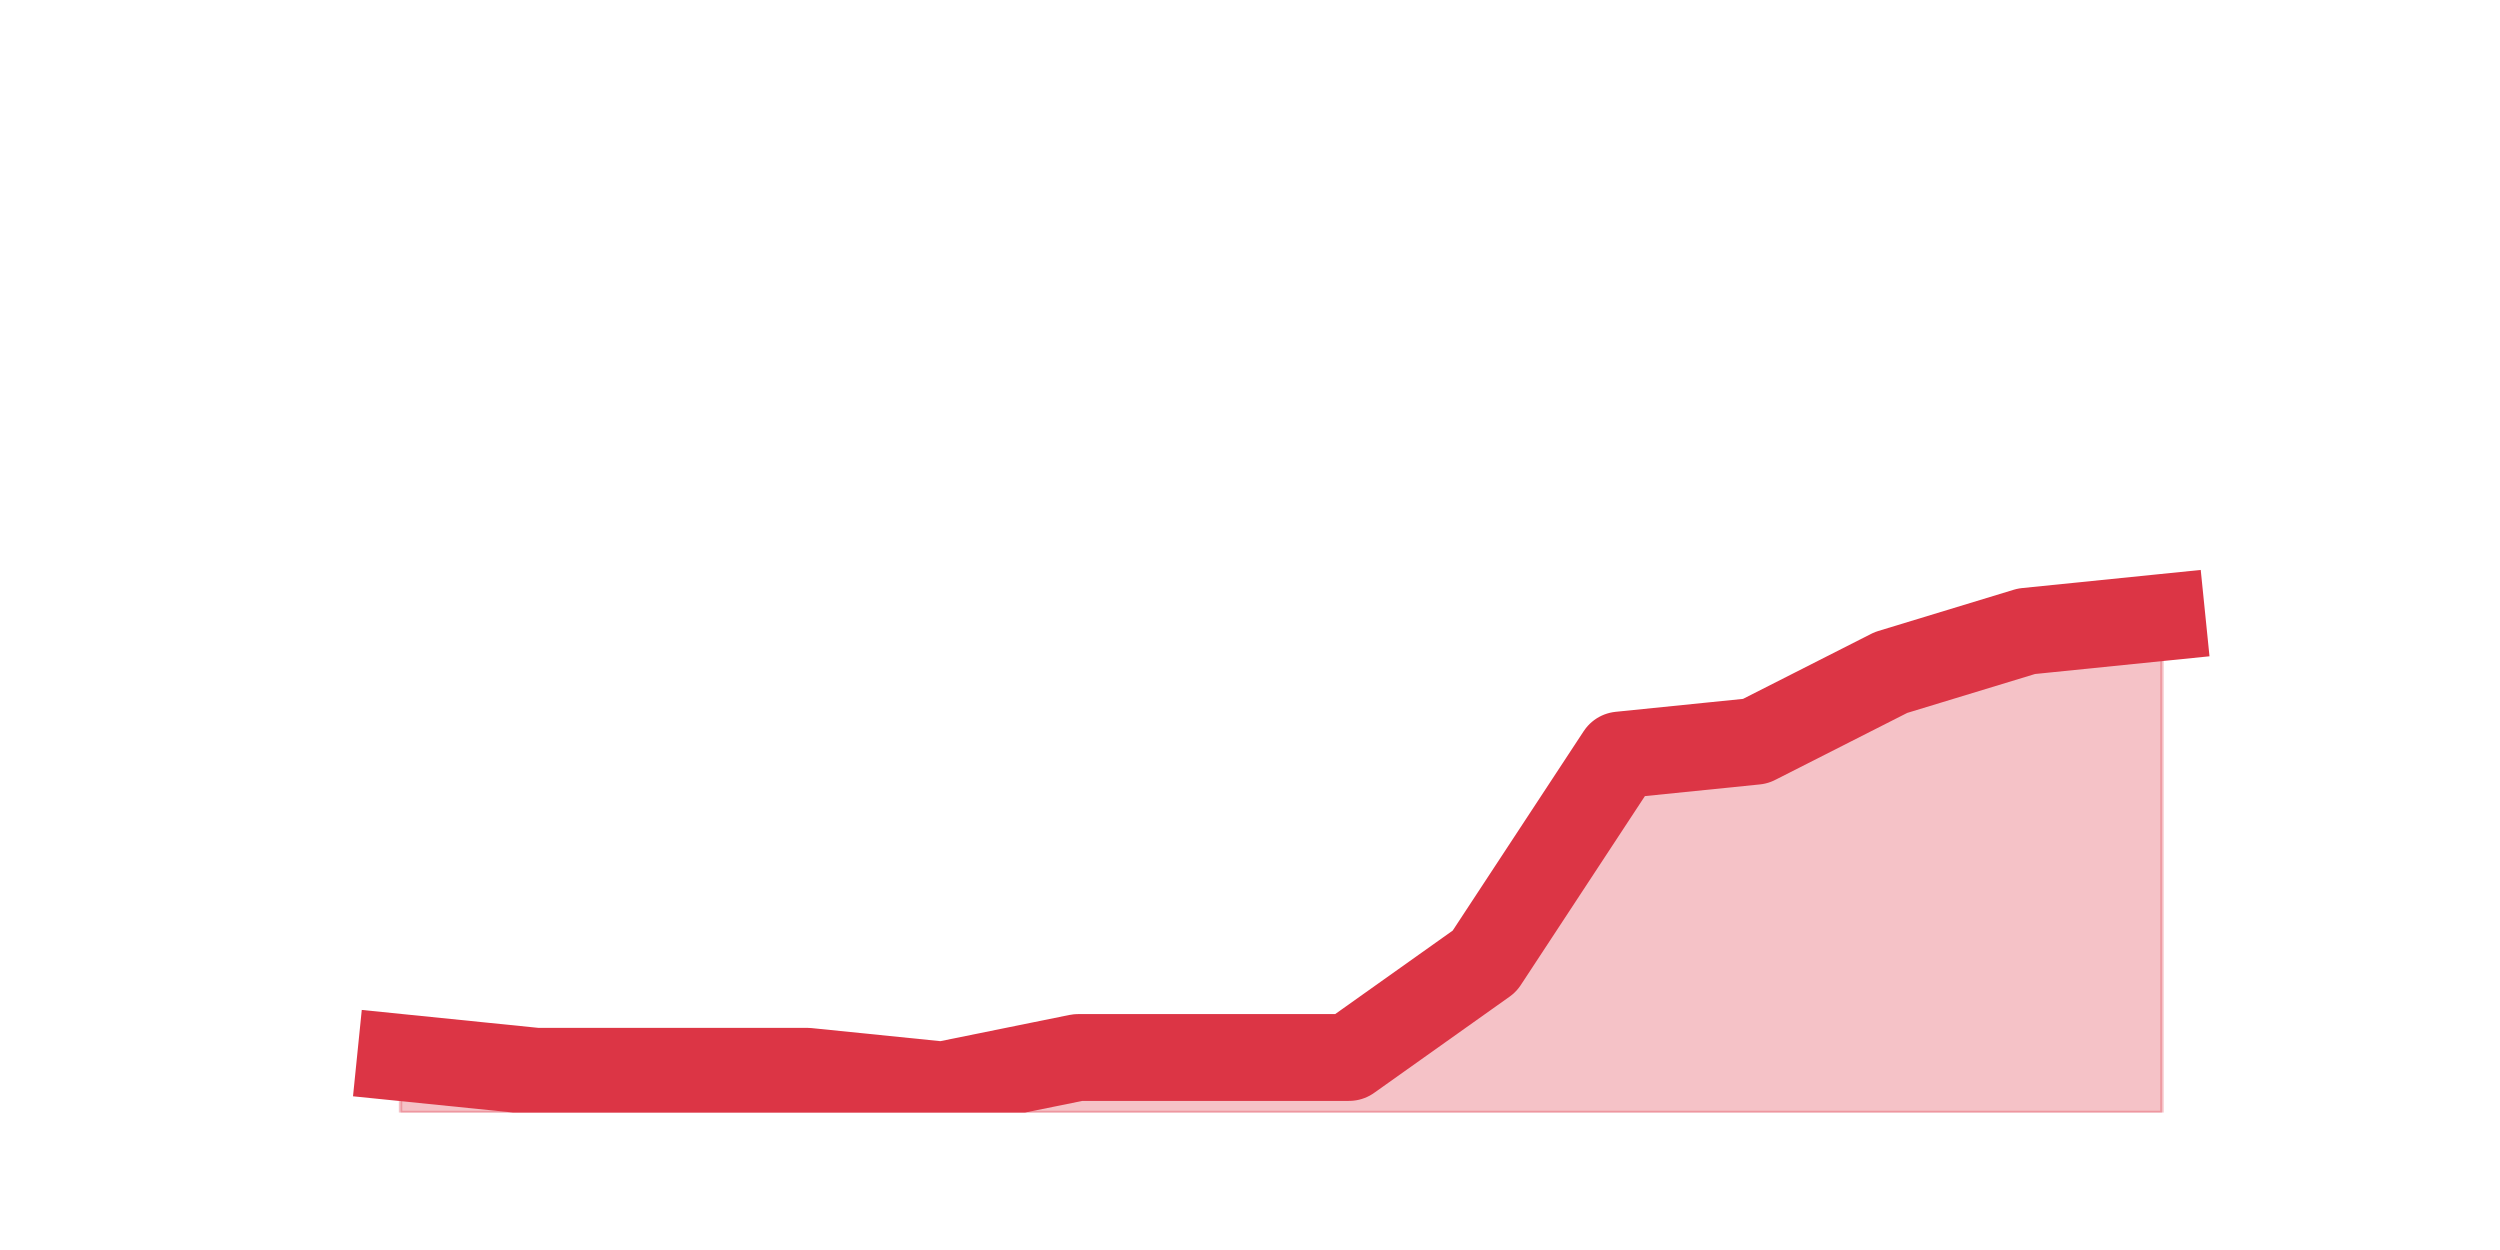
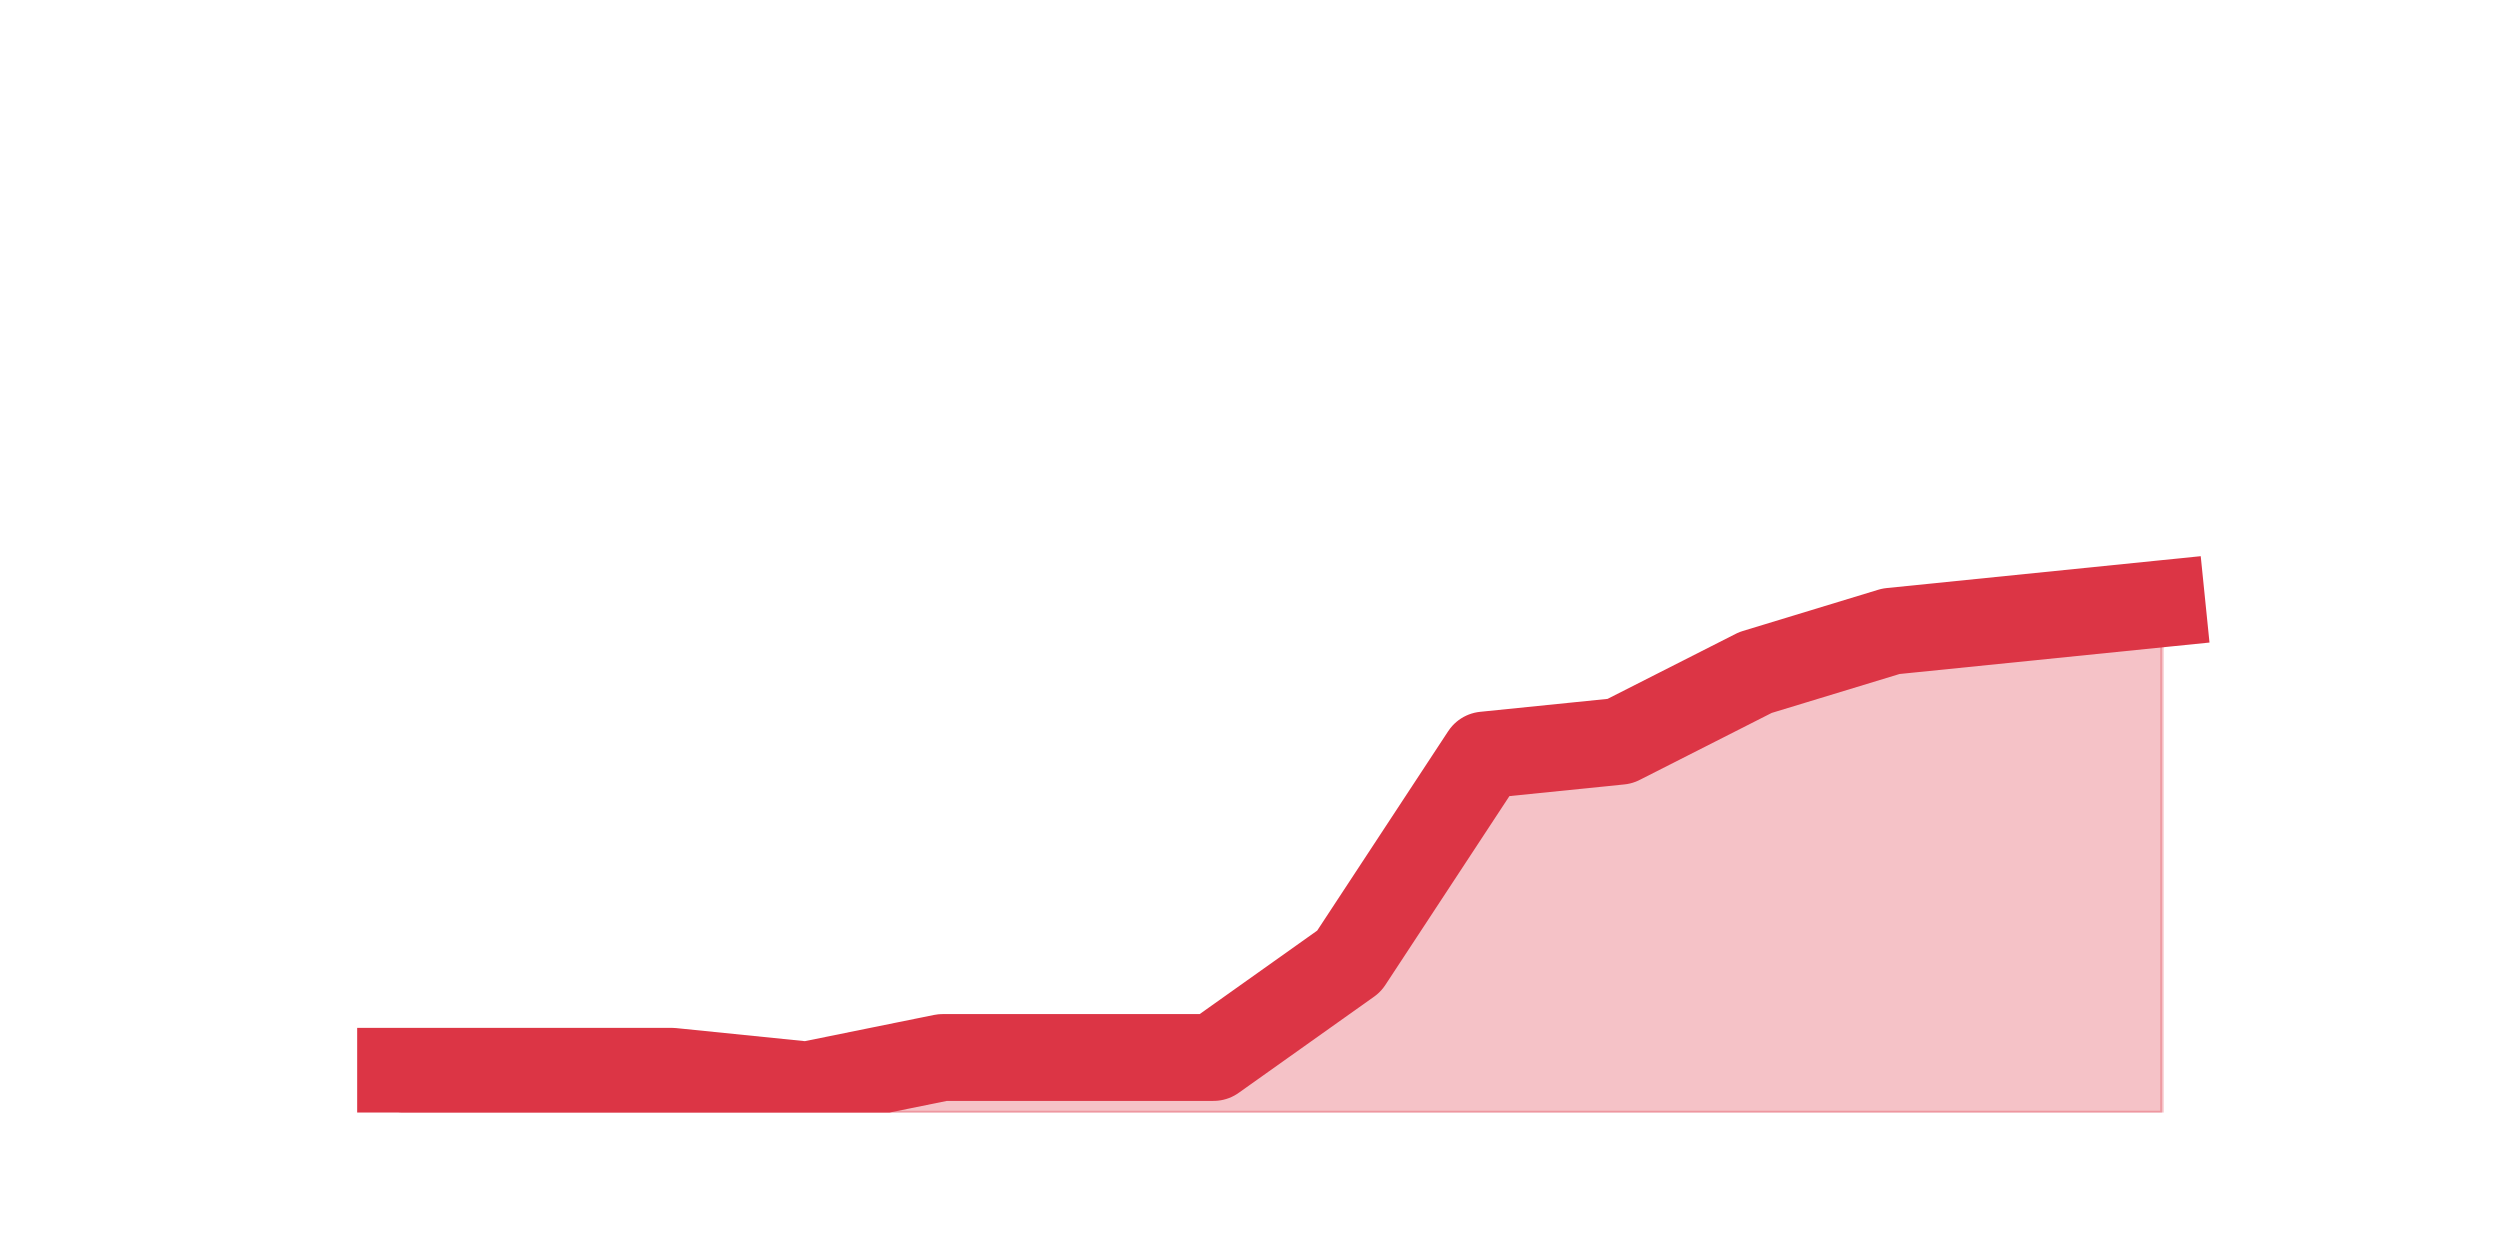
<svg xmlns="http://www.w3.org/2000/svg" xmlns:xlink="http://www.w3.org/1999/xlink" height="360pt" version="1.1" viewBox="0 0 720 360" width="720pt">
  <defs>
    <style type="text/css">*{stroke-linecap:butt;stroke-linejoin:round;}</style>
  </defs>
  <g id="figure_1">
    <g id="patch_1">
      <path d="M 0 360  L 720 360  L 720 0  L 0 0  z " style="fill:none;" />
    </g>
    <g id="axes_1">
      <g id="matplotlib.axis_1" />
      <g id="matplotlib.axis_2" />
      <g id="PolyCollection_1">
        <defs>
-           <path d="M 115.364 -55.44  L 115.364 -39.6  L 154.385 -39.6  L 193.406 -39.6  L 232.427 -39.6  L 271.448 -39.6  L 310.469 -39.6  L 349.49 -39.6  L 388.51 -39.6  L 427.531 -39.6  L 466.552 -39.6  L 505.573 -39.6  L 544.594 -39.6  L 583.615 -39.6  L 622.636 -39.6  L 622.636 -182.16  L 622.636 -182.16  L 583.615 -178.2  L 544.594 -166.32  L 505.573 -146.52  L 466.552 -142.56  L 427.531 -83.16  L 388.51 -55.44  L 349.49 -55.44  L 310.469 -55.44  L 271.448 -47.52  L 232.427 -51.48  L 193.406 -51.48  L 154.385 -51.48  L 115.364 -55.44  z " id="m00a93fee6e" style="stroke:#dc3545;stroke-opacity:0.3;" />
+           <path d="M 115.364 -51.48  L 115.364 -39.6  L 154.385 -39.6  L 193.406 -39.6  L 232.427 -39.6  L 271.448 -39.6  L 310.469 -39.6  L 349.49 -39.6  L 388.51 -39.6  L 427.531 -39.6  L 466.552 -39.6  L 505.573 -39.6  L 544.594 -39.6  L 583.615 -39.6  L 622.636 -39.6  L 622.636 -186.12  L 622.636 -186.12  L 583.615 -182.16  L 544.594 -178.2  L 505.573 -166.32  L 466.552 -146.52  L 427.531 -142.56  L 388.51 -83.16  L 349.49 -55.44  L 310.469 -55.44  L 271.448 -55.44  L 232.427 -47.52  L 193.406 -51.48  L 154.385 -51.48  L 115.364 -51.48  z " id="md34306d73c" style="stroke:#dc3545;stroke-opacity:0.3;" />
        </defs>
-         <g clip-path="url(#p96fdc6565e)">
-           <use style="fill:#dc3545;fill-opacity:0.3;stroke:#dc3545;stroke-opacity:0.3;" x="0" xlink:href="#m00a93fee6e" y="360" />
+         <g clip-path="url(#pb53c202017)">
+           <use style="fill:#dc3545;fill-opacity:0.3;stroke:#dc3545;stroke-opacity:0.3;" x="0" xlink:href="#md34306d73c" y="360" />
        </g>
      </g>
      <g id="line2d_1">
-         <path clip-path="url(#p96fdc6565e)" d="M 115.364 304.56  L 154.385 308.52  L 193.406 308.52  L 232.427 308.52  L 271.448 312.48  L 310.469 304.56  L 349.49 304.56  L 388.51 304.56  L 427.531 276.84  L 466.552 217.44  L 505.573 213.48  L 544.594 193.68  L 583.615 181.8  L 622.636 177.84  " style="fill:none;stroke:#dc3545;stroke-linecap:square;stroke-width:25;" />
+         <path clip-path="url(#pb53c202017)" d="M 115.364 308.52  L 154.385 308.52  L 193.406 308.52  L 232.427 312.48  L 271.448 304.56  L 310.469 304.56  L 349.49 304.56  L 388.51 276.84  L 427.531 217.44  L 466.552 213.48  L 505.573 193.68  L 544.594 181.8  L 583.615 177.84  L 622.636 173.88  " style="fill:none;stroke:#dc3545;stroke-linecap:square;stroke-width:25;" />
      </g>
    </g>
  </g>
  <defs>
-     <clipPath id="p96fdc6565e">
+     <clipPath id="pb53c202017">
      <rect height="277.2" width="558" x="90" y="43.2" />
    </clipPath>
  </defs>
</svg>
